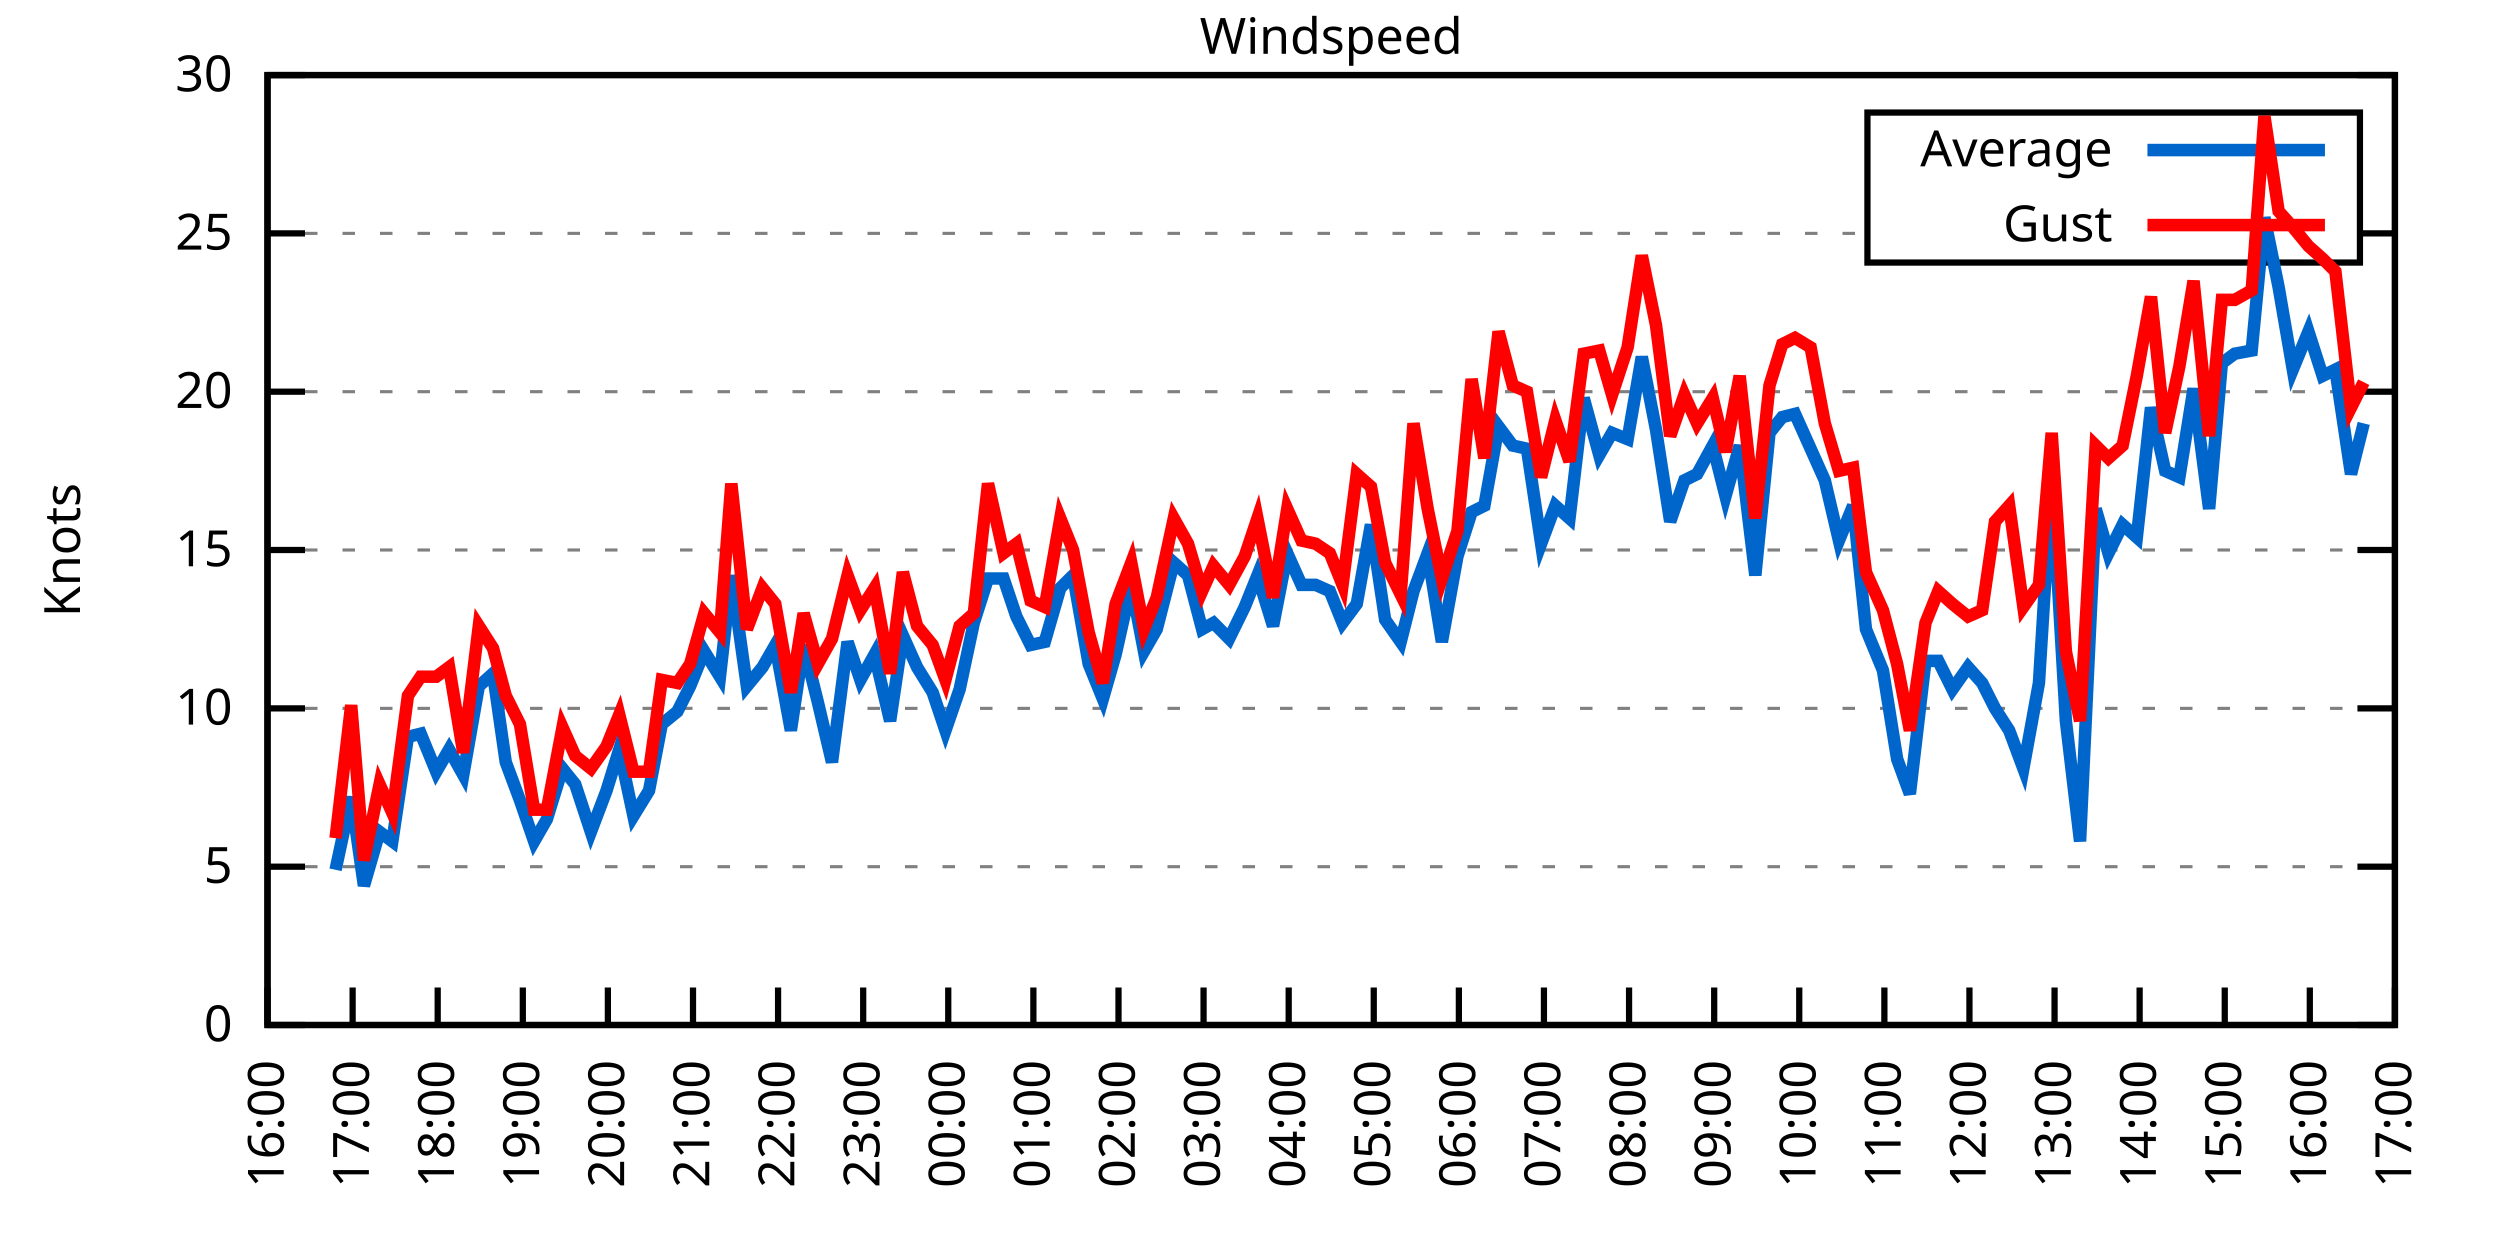
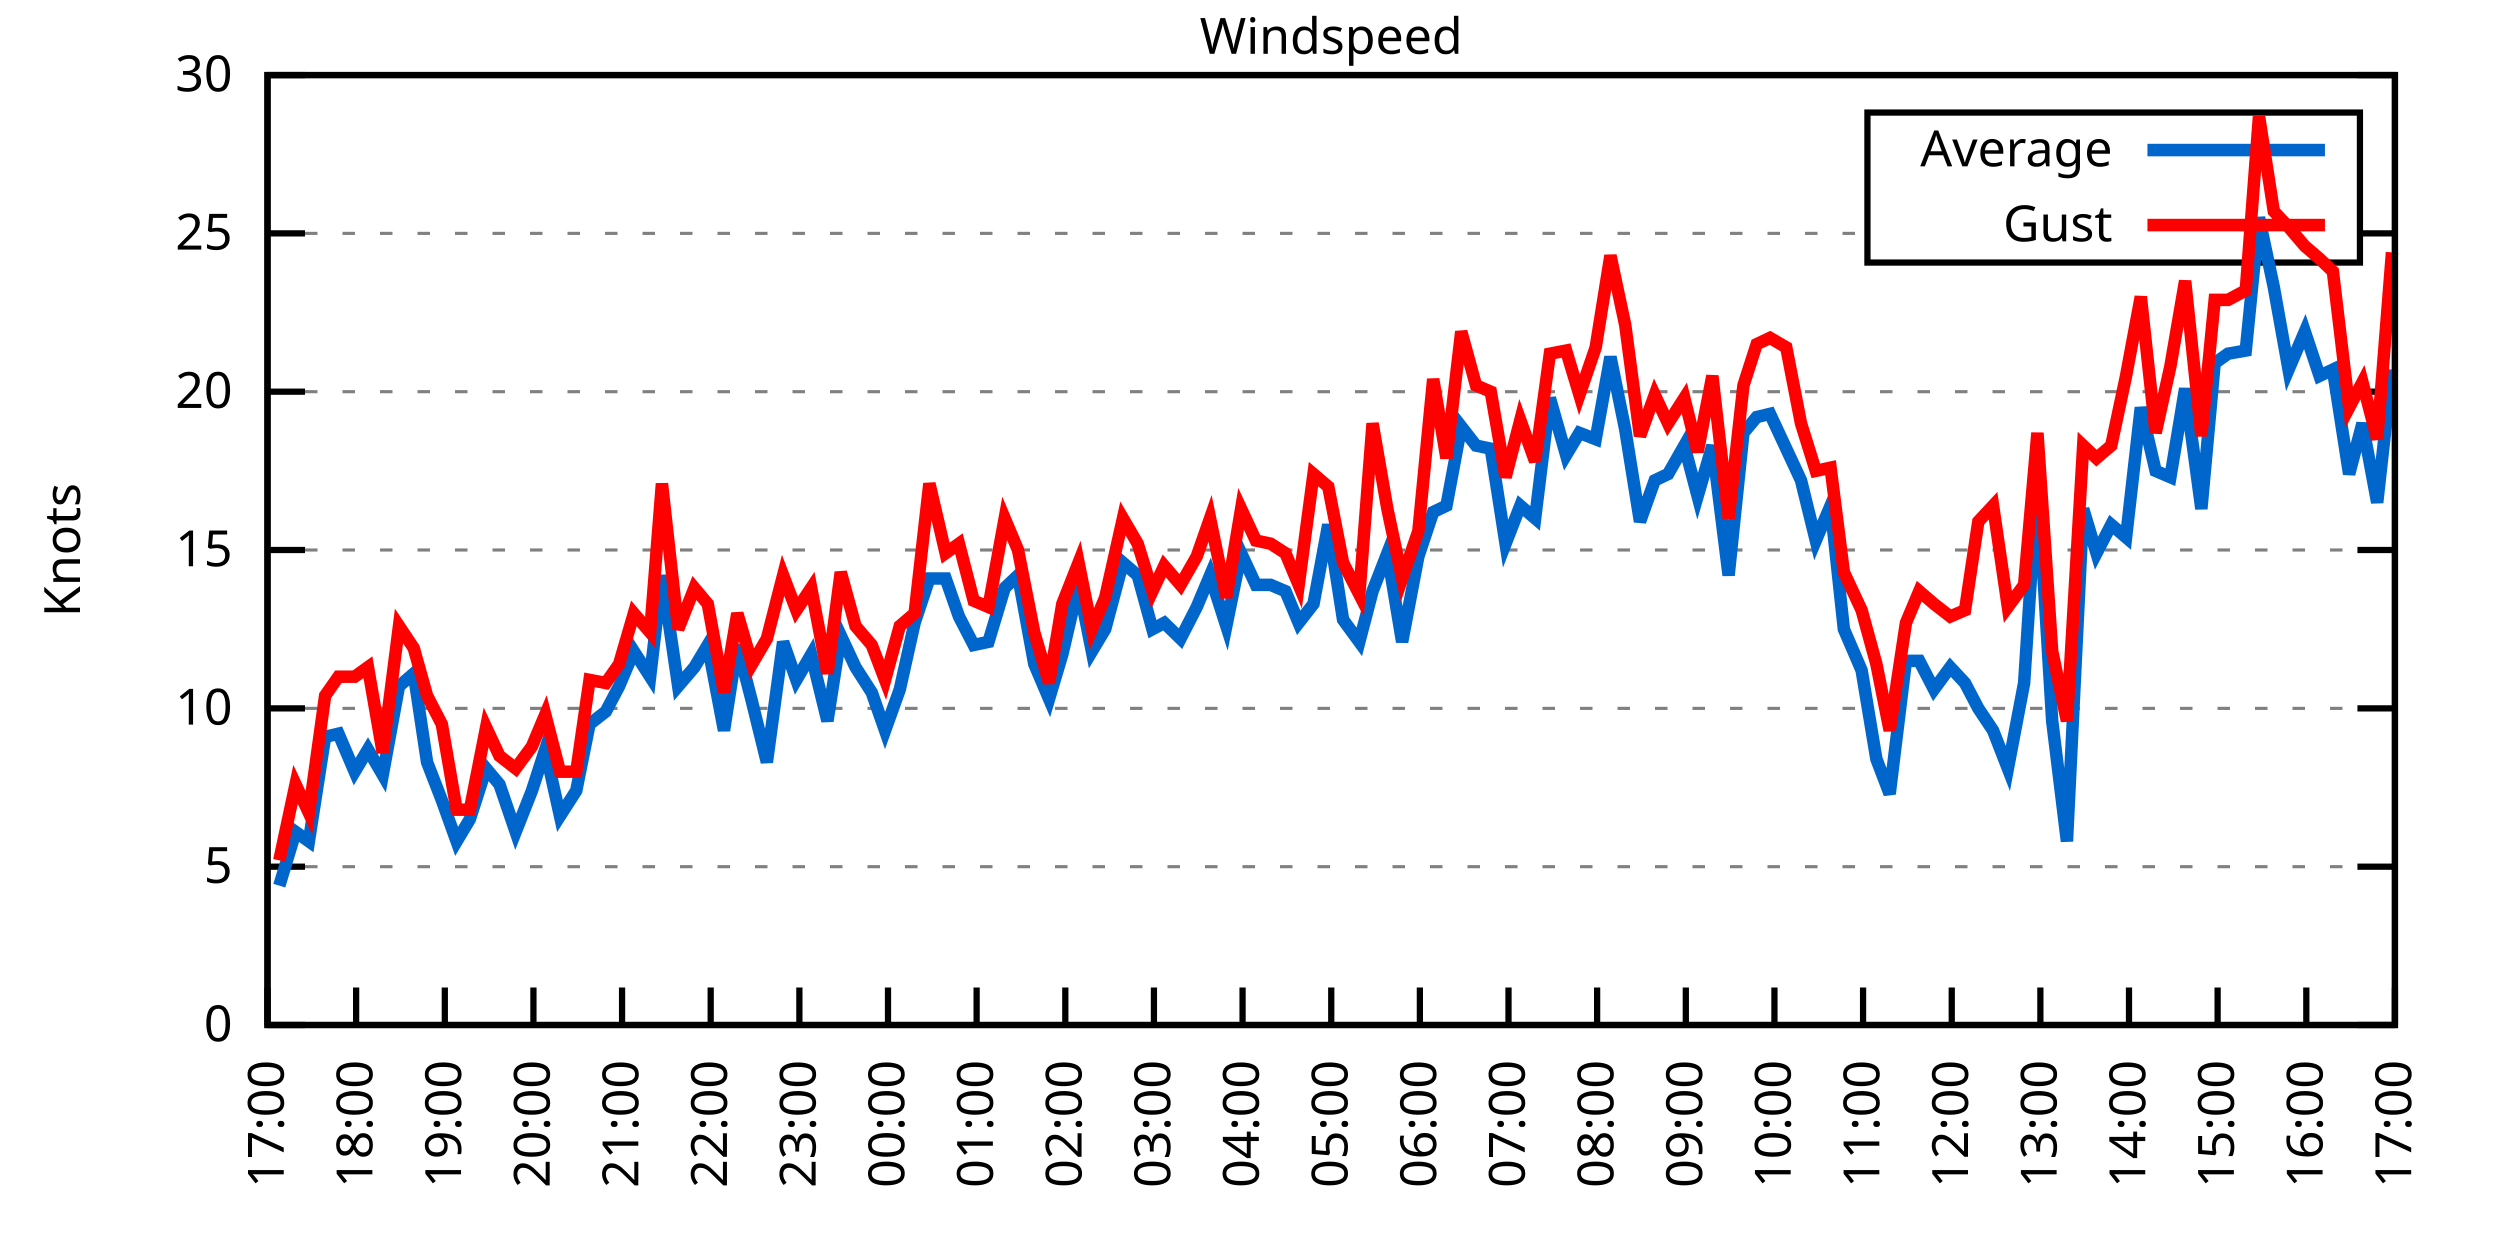
<svg xmlns="http://www.w3.org/2000/svg" xmlns:xlink="http://www.w3.org/1999/xlink" width="400" height="200" viewBox="0 0 400 200">
  <g id="gnuplot_canvas">
    <rect x="0" y="0" width="400" height="200" fill="none" />
    <defs>
      <circle id="gpDot" r="0.5" stroke-width="0.5" stroke="currentColor" />
      <path id="gpPt0" stroke-width="0.333" stroke="currentColor" d="M-1,0 h2 M0,-1 v2" />
      <path id="gpPt1" stroke-width="0.333" stroke="currentColor" d="M-1,-1 L1,1 M1,-1 L-1,1" />
      <path id="gpPt2" stroke-width="0.333" stroke="currentColor" d="M-1,0 L1,0 M0,-1 L0,1 M-1,-1 L1,1 M-1,1 L1,-1" />
      <rect id="gpPt3" stroke-width="0.333" stroke="currentColor" x="-1" y="-1" width="2" height="2" />
      <rect id="gpPt4" stroke-width="0.333" stroke="currentColor" fill="currentColor" x="-1" y="-1" width="2" height="2" />
      <circle id="gpPt5" stroke-width="0.333" stroke="currentColor" cx="0" cy="0" r="1" />
      <use xlink:href="#gpPt5" id="gpPt6" fill="currentColor" stroke="none" />
      <path id="gpPt7" stroke-width="0.333" stroke="currentColor" d="M0,-1.33 L-1.33,0.67 L1.33,0.67 z" />
      <use xlink:href="#gpPt7" id="gpPt8" fill="currentColor" stroke="none" />
      <use xlink:href="#gpPt7" id="gpPt9" stroke="currentColor" transform="rotate(180)" />
      <use xlink:href="#gpPt9" id="gpPt10" fill="currentColor" stroke="none" />
      <use xlink:href="#gpPt3" id="gpPt11" stroke="currentColor" transform="rotate(45)" />
      <use xlink:href="#gpPt11" id="gpPt12" fill="currentColor" stroke="none" />
      <path id="gpPt13" stroke-width="0.333" stroke="currentColor" d="M0,1.330 L1.265,0.411 L0.782,-1.067 L-0.782,-1.076 L-1.265,0.411 z" />
      <use xlink:href="#gpPt13" id="gpPt14" fill="currentColor" stroke="none" />
      <filter id="textbox" filterUnits="objectBoundingBox" x="0" y="0" height="1" width="1">
        <feFlood flood-color="white" flood-opacity="1" result="bgnd" />
        <feComposite in="SourceGraphic" in2="bgnd" operator="atop" />
      </filter>
      <filter id="greybox" filterUnits="objectBoundingBox" x="0" y="0" height="1" width="1">
        <feFlood flood-color="lightgrey" flood-opacity="1" result="grey" />
        <feComposite in="SourceGraphic" in2="grey" operator="atop" />
      </filter>
    </defs>
    <g fill="none" color="white" stroke="currentColor" stroke-width="1.00" stroke-linecap="butt" stroke-linejoin="miter">
</g>
    <g fill="none" color="black" stroke="currentColor" stroke-width="1.00" stroke-linecap="butt" stroke-linejoin="miter">
      <g stroke="none" shape-rendering="crispEdges">
        <polygon fill="rgb(255, 255, 255)" points="42.80,164.00 383.18,164.00 383.18,12.02 42.80,12.02 " />
      </g>
    </g>
    <g fill="none" color="black" stroke="currentColor" stroke-width="1.00" stroke-linecap="butt" stroke-linejoin="miter">
</g>
    <g fill="none" color="black" stroke="black" stroke-width="0.50" stroke-linecap="butt" stroke-linejoin="miter">
</g>
    <g fill="none" color="gray" stroke="currentColor" stroke-width="0.50" stroke-linecap="butt" stroke-linejoin="miter">
      <path stroke="gray" stroke-dasharray="2,4" class="gridline" d="M42.80,164.00 L383.19,164.00  " />
    </g>
    <g fill="none" color="gray" stroke="gray" stroke-width="1.00" stroke-linecap="butt" stroke-linejoin="miter">
</g>
    <g fill="none" color="black" stroke="currentColor" stroke-width="1.00" stroke-linecap="butt" stroke-linejoin="miter">
      <path stroke="black" d="M42.80,164.00 L48.80,164.00 M383.19,164.00 L377.19,164.00  " />
      <g transform="translate(37.20,166.60)" stroke="none" fill="black" font-family="Sans" font-size="8.00" text-anchor="end">
        <text>
          <tspan font-family="Sans"> 0</tspan>
        </text>
      </g>
    </g>
    <g fill="none" color="black" stroke="currentColor" stroke-width="1.00" stroke-linecap="butt" stroke-linejoin="miter">
</g>
    <g fill="none" color="black" stroke="black" stroke-width="0.50" stroke-linecap="butt" stroke-linejoin="miter">
</g>
    <g fill="none" color="gray" stroke="currentColor" stroke-width="0.50" stroke-linecap="butt" stroke-linejoin="miter">
      <path stroke="gray" stroke-dasharray="2,4" class="gridline" d="M42.80,138.67 L383.19,138.67  " />
    </g>
    <g fill="none" color="gray" stroke="gray" stroke-width="1.00" stroke-linecap="butt" stroke-linejoin="miter">
</g>
    <g fill="none" color="black" stroke="currentColor" stroke-width="1.00" stroke-linecap="butt" stroke-linejoin="miter">
      <path stroke="black" d="M42.80,138.67 L48.80,138.67 M383.19,138.67 L377.19,138.67  " />
      <g transform="translate(37.20,141.27)" stroke="none" fill="black" font-family="Sans" font-size="8.00" text-anchor="end">
        <text>
          <tspan font-family="Sans"> 5</tspan>
        </text>
      </g>
    </g>
    <g fill="none" color="black" stroke="currentColor" stroke-width="1.00" stroke-linecap="butt" stroke-linejoin="miter">
</g>
    <g fill="none" color="black" stroke="black" stroke-width="0.50" stroke-linecap="butt" stroke-linejoin="miter">
</g>
    <g fill="none" color="gray" stroke="currentColor" stroke-width="0.50" stroke-linecap="butt" stroke-linejoin="miter">
      <path stroke="gray" stroke-dasharray="2,4" class="gridline" d="M42.80,113.34 L383.19,113.34  " />
    </g>
    <g fill="none" color="gray" stroke="gray" stroke-width="1.00" stroke-linecap="butt" stroke-linejoin="miter">
</g>
    <g fill="none" color="black" stroke="currentColor" stroke-width="1.00" stroke-linecap="butt" stroke-linejoin="miter">
      <path stroke="black" d="M42.80,113.34 L48.80,113.34 M383.19,113.34 L377.19,113.34  " />
      <g transform="translate(37.20,115.94)" stroke="none" fill="black" font-family="Sans" font-size="8.00" text-anchor="end">
        <text>
          <tspan font-family="Sans"> 10</tspan>
        </text>
      </g>
    </g>
    <g fill="none" color="black" stroke="currentColor" stroke-width="1.00" stroke-linecap="butt" stroke-linejoin="miter">
</g>
    <g fill="none" color="black" stroke="black" stroke-width="0.50" stroke-linecap="butt" stroke-linejoin="miter">
</g>
    <g fill="none" color="gray" stroke="currentColor" stroke-width="0.50" stroke-linecap="butt" stroke-linejoin="miter">
      <path stroke="gray" stroke-dasharray="2,4" class="gridline" d="M42.80,88.00 L383.19,88.00  " />
    </g>
    <g fill="none" color="gray" stroke="gray" stroke-width="1.00" stroke-linecap="butt" stroke-linejoin="miter">
</g>
    <g fill="none" color="black" stroke="currentColor" stroke-width="1.00" stroke-linecap="butt" stroke-linejoin="miter">
      <path stroke="black" d="M42.80,88.00 L48.80,88.00 M383.19,88.00 L377.19,88.00  " />
      <g transform="translate(37.20,90.60)" stroke="none" fill="black" font-family="Sans" font-size="8.00" text-anchor="end">
        <text>
          <tspan font-family="Sans"> 15</tspan>
        </text>
      </g>
    </g>
    <g fill="none" color="black" stroke="currentColor" stroke-width="1.00" stroke-linecap="butt" stroke-linejoin="miter">
</g>
    <g fill="none" color="black" stroke="black" stroke-width="0.50" stroke-linecap="butt" stroke-linejoin="miter">
</g>
    <g fill="none" color="gray" stroke="currentColor" stroke-width="0.50" stroke-linecap="butt" stroke-linejoin="miter">
      <path stroke="gray" stroke-dasharray="2,4" class="gridline" d="M42.80,62.67 L383.19,62.67  " />
    </g>
    <g fill="none" color="gray" stroke="gray" stroke-width="1.00" stroke-linecap="butt" stroke-linejoin="miter">
</g>
    <g fill="none" color="black" stroke="currentColor" stroke-width="1.00" stroke-linecap="butt" stroke-linejoin="miter">
      <path stroke="black" d="M42.80,62.67 L48.80,62.67 M383.19,62.67 L377.19,62.67  " />
      <g transform="translate(37.20,65.27)" stroke="none" fill="black" font-family="Sans" font-size="8.00" text-anchor="end">
        <text>
          <tspan font-family="Sans"> 20</tspan>
        </text>
      </g>
    </g>
    <g fill="none" color="black" stroke="currentColor" stroke-width="1.00" stroke-linecap="butt" stroke-linejoin="miter">
</g>
    <g fill="none" color="black" stroke="black" stroke-width="0.50" stroke-linecap="butt" stroke-linejoin="miter">
</g>
    <g fill="none" color="gray" stroke="currentColor" stroke-width="0.50" stroke-linecap="butt" stroke-linejoin="miter">
      <path stroke="gray" stroke-dasharray="2,4" class="gridline" d="M42.80,37.34 L298.79,37.34 M377.59,37.34 L383.19,37.34  " />
    </g>
    <g fill="none" color="gray" stroke="gray" stroke-width="1.00" stroke-linecap="butt" stroke-linejoin="miter">
</g>
    <g fill="none" color="black" stroke="currentColor" stroke-width="1.00" stroke-linecap="butt" stroke-linejoin="miter">
      <path stroke="black" d="M42.80,37.34 L48.80,37.34 M383.19,37.34 L377.19,37.34  " />
      <g transform="translate(37.20,39.94)" stroke="none" fill="black" font-family="Sans" font-size="8.00" text-anchor="end">
        <text>
          <tspan font-family="Sans"> 25</tspan>
        </text>
      </g>
    </g>
    <g fill="none" color="black" stroke="currentColor" stroke-width="1.00" stroke-linecap="butt" stroke-linejoin="miter">
</g>
    <g fill="none" color="black" stroke="black" stroke-width="0.50" stroke-linecap="butt" stroke-linejoin="miter">
</g>
    <g fill="none" color="gray" stroke="currentColor" stroke-width="0.50" stroke-linecap="butt" stroke-linejoin="miter">
      <path stroke="gray" stroke-dasharray="2,4" class="gridline" d="M42.80,12.01 L383.19,12.01  " />
    </g>
    <g fill="none" color="gray" stroke="gray" stroke-width="1.00" stroke-linecap="butt" stroke-linejoin="miter">
</g>
    <g fill="none" color="black" stroke="currentColor" stroke-width="1.00" stroke-linecap="butt" stroke-linejoin="miter">
      <path stroke="black" d="M42.80,12.01 L48.80,12.01 M383.19,12.01 L377.19,12.01  " />
      <g transform="translate(37.20,14.61)" stroke="none" fill="black" font-family="Sans" font-size="8.00" text-anchor="end">
        <text>
          <tspan font-family="Sans"> 30</tspan>
        </text>
      </g>
    </g>
    <g fill="none" color="black" stroke="currentColor" stroke-width="1.00" stroke-linecap="butt" stroke-linejoin="miter">
      <path stroke="black" d="M42.80,164.00 L42.80,158.00  " />
      <g transform="translate(45.40,169.60) rotate(270.00)" stroke="none" fill="black" font-family="Sans" font-size="8.00" text-anchor="end">
        <text>
-           <tspan font-family="Sans">16:00</tspan>
-         </text>
-       </g>
-     </g>
-     <g fill="none" color="black" stroke="currentColor" stroke-width="1.00" stroke-linecap="butt" stroke-linejoin="miter">
-       <path stroke="black" d="M56.42,164.00 L56.42,158.00  " />
-       <g transform="translate(59.02,169.60) rotate(270.00)" stroke="none" fill="black" font-family="Sans" font-size="8.00" text-anchor="end">
-         <text>
          <tspan font-family="Sans">17:00</tspan>
        </text>
      </g>
    </g>
    <g fill="none" color="black" stroke="currentColor" stroke-width="1.00" stroke-linecap="butt" stroke-linejoin="miter">
-       <path stroke="black" d="M70.03,164.00 L70.03,158.00  " />
-       <g transform="translate(72.63,169.60) rotate(270.00)" stroke="none" fill="black" font-family="Sans" font-size="8.00" text-anchor="end">
+       <path stroke="black" d="M56.98,164.00 L56.98,158.00  " />
+       <g transform="translate(59.58,169.60) rotate(270.00)" stroke="none" fill="black" font-family="Sans" font-size="8.00" text-anchor="end">
        <text>
          <tspan font-family="Sans">18:00</tspan>
        </text>
      </g>
    </g>
    <g fill="none" color="black" stroke="currentColor" stroke-width="1.00" stroke-linecap="butt" stroke-linejoin="miter">
-       <path stroke="black" d="M83.65,164.00 L83.65,158.00  " />
-       <g transform="translate(86.25,169.60) rotate(270.00)" stroke="none" fill="black" font-family="Sans" font-size="8.00" text-anchor="end">
+       <path stroke="black" d="M71.17,164.00 L71.17,158.00  " />
+       <g transform="translate(73.77,169.60) rotate(270.00)" stroke="none" fill="black" font-family="Sans" font-size="8.00" text-anchor="end">
        <text>
          <tspan font-family="Sans">19:00</tspan>
        </text>
      </g>
    </g>
    <g fill="none" color="black" stroke="currentColor" stroke-width="1.00" stroke-linecap="butt" stroke-linejoin="miter">
-       <path stroke="black" d="M97.26,164.00 L97.26,158.00  " />
-       <g transform="translate(99.86,169.60) rotate(270.00)" stroke="none" fill="black" font-family="Sans" font-size="8.00" text-anchor="end">
+       <path stroke="black" d="M85.35,164.00 L85.35,158.00  " />
+       <g transform="translate(87.95,169.60) rotate(270.00)" stroke="none" fill="black" font-family="Sans" font-size="8.00" text-anchor="end">
        <text>
          <tspan font-family="Sans">20:00</tspan>
        </text>
      </g>
    </g>
    <g fill="none" color="black" stroke="currentColor" stroke-width="1.00" stroke-linecap="butt" stroke-linejoin="miter">
-       <path stroke="black" d="M110.88,164.00 L110.88,158.00  " />
-       <g transform="translate(113.48,169.60) rotate(270.00)" stroke="none" fill="black" font-family="Sans" font-size="8.00" text-anchor="end">
+       <path stroke="black" d="M99.53,164.00 L99.53,158.00  " />
+       <g transform="translate(102.13,169.60) rotate(270.00)" stroke="none" fill="black" font-family="Sans" font-size="8.00" text-anchor="end">
        <text>
          <tspan font-family="Sans">21:00</tspan>
        </text>
      </g>
    </g>
    <g fill="none" color="black" stroke="currentColor" stroke-width="1.00" stroke-linecap="butt" stroke-linejoin="miter">
-       <path stroke="black" d="M124.49,164.00 L124.49,158.00  " />
-       <g transform="translate(127.09,169.60) rotate(270.00)" stroke="none" fill="black" font-family="Sans" font-size="8.00" text-anchor="end">
+       <path stroke="black" d="M113.71,164.00 L113.71,158.00  " />
+       <g transform="translate(116.31,169.60) rotate(270.00)" stroke="none" fill="black" font-family="Sans" font-size="8.00" text-anchor="end">
        <text>
          <tspan font-family="Sans">22:00</tspan>
        </text>
      </g>
    </g>
    <g fill="none" color="black" stroke="currentColor" stroke-width="1.00" stroke-linecap="butt" stroke-linejoin="miter">
-       <path stroke="black" d="M138.11,164.00 L138.11,158.00  " />
-       <g transform="translate(140.71,169.60) rotate(270.00)" stroke="none" fill="black" font-family="Sans" font-size="8.00" text-anchor="end">
+       <path stroke="black" d="M127.90,164.00 L127.90,158.00  " />
+       <g transform="translate(130.50,169.60) rotate(270.00)" stroke="none" fill="black" font-family="Sans" font-size="8.00" text-anchor="end">
        <text>
          <tspan font-family="Sans">23:00</tspan>
        </text>
      </g>
    </g>
    <g fill="none" color="black" stroke="currentColor" stroke-width="1.00" stroke-linecap="butt" stroke-linejoin="miter">
-       <path stroke="black" d="M151.72,164.00 L151.72,158.00  " />
-       <g transform="translate(154.32,169.60) rotate(270.00)" stroke="none" fill="black" font-family="Sans" font-size="8.00" text-anchor="end">
+       <path stroke="black" d="M142.08,164.00 L142.08,158.00  " />
+       <g transform="translate(144.68,169.60) rotate(270.00)" stroke="none" fill="black" font-family="Sans" font-size="8.00" text-anchor="end">
        <text>
          <tspan font-family="Sans">00:00</tspan>
        </text>
      </g>
    </g>
    <g fill="none" color="black" stroke="currentColor" stroke-width="1.00" stroke-linecap="butt" stroke-linejoin="miter">
-       <path stroke="black" d="M165.34,164.00 L165.34,158.00  " />
-       <g transform="translate(167.94,169.60) rotate(270.00)" stroke="none" fill="black" font-family="Sans" font-size="8.00" text-anchor="end">
+       <path stroke="black" d="M156.26,164.00 L156.26,158.00  " />
+       <g transform="translate(158.86,169.60) rotate(270.00)" stroke="none" fill="black" font-family="Sans" font-size="8.00" text-anchor="end">
        <text>
          <tspan font-family="Sans">01:00</tspan>
        </text>
      </g>
    </g>
    <g fill="none" color="black" stroke="currentColor" stroke-width="1.00" stroke-linecap="butt" stroke-linejoin="miter">
-       <path stroke="black" d="M178.96,164.00 L178.96,158.00  " />
-       <g transform="translate(181.56,169.60) rotate(270.00)" stroke="none" fill="black" font-family="Sans" font-size="8.00" text-anchor="end">
+       <path stroke="black" d="M170.45,164.00 L170.45,158.00  " />
+       <g transform="translate(173.05,169.60) rotate(270.00)" stroke="none" fill="black" font-family="Sans" font-size="8.00" text-anchor="end">
        <text>
          <tspan font-family="Sans">02:00</tspan>
        </text>
      </g>
    </g>
    <g fill="none" color="black" stroke="currentColor" stroke-width="1.00" stroke-linecap="butt" stroke-linejoin="miter">
-       <path stroke="black" d="M192.57,164.00 L192.57,158.00  " />
-       <g transform="translate(195.17,169.60) rotate(270.00)" stroke="none" fill="black" font-family="Sans" font-size="8.00" text-anchor="end">
+       <path stroke="black" d="M184.63,164.00 L184.63,158.00  " />
+       <g transform="translate(187.23,169.60) rotate(270.00)" stroke="none" fill="black" font-family="Sans" font-size="8.00" text-anchor="end">
        <text>
          <tspan font-family="Sans">03:00</tspan>
        </text>
      </g>
    </g>
    <g fill="none" color="black" stroke="currentColor" stroke-width="1.00" stroke-linecap="butt" stroke-linejoin="miter">
-       <path stroke="black" d="M206.19,164.00 L206.19,158.00  " />
-       <g transform="translate(208.79,169.60) rotate(270.00)" stroke="none" fill="black" font-family="Sans" font-size="8.00" text-anchor="end">
+       <path stroke="black" d="M198.81,164.00 L198.81,158.00  " />
+       <g transform="translate(201.41,169.60) rotate(270.00)" stroke="none" fill="black" font-family="Sans" font-size="8.00" text-anchor="end">
        <text>
          <tspan font-family="Sans">04:00</tspan>
        </text>
      </g>
    </g>
    <g fill="none" color="black" stroke="currentColor" stroke-width="1.00" stroke-linecap="butt" stroke-linejoin="miter">
-       <path stroke="black" d="M219.80,164.00 L219.80,158.00  " />
-       <g transform="translate(222.40,169.60) rotate(270.00)" stroke="none" fill="black" font-family="Sans" font-size="8.00" text-anchor="end">
+       <path stroke="black" d="M213.00,164.00 L213.00,158.00  " />
+       <g transform="translate(215.60,169.60) rotate(270.00)" stroke="none" fill="black" font-family="Sans" font-size="8.00" text-anchor="end">
        <text>
          <tspan font-family="Sans">05:00</tspan>
        </text>
      </g>
    </g>
    <g fill="none" color="black" stroke="currentColor" stroke-width="1.00" stroke-linecap="butt" stroke-linejoin="miter">
-       <path stroke="black" d="M233.42,164.00 L233.42,158.00  " />
-       <g transform="translate(236.02,169.60) rotate(270.00)" stroke="none" fill="black" font-family="Sans" font-size="8.00" text-anchor="end">
+       <path stroke="black" d="M227.18,164.00 L227.18,158.00  " />
+       <g transform="translate(229.78,169.60) rotate(270.00)" stroke="none" fill="black" font-family="Sans" font-size="8.00" text-anchor="end">
        <text>
          <tspan font-family="Sans">06:00</tspan>
        </text>
      </g>
    </g>
    <g fill="none" color="black" stroke="currentColor" stroke-width="1.00" stroke-linecap="butt" stroke-linejoin="miter">
-       <path stroke="black" d="M247.03,164.00 L247.03,158.00  " />
-       <g transform="translate(249.63,169.60) rotate(270.00)" stroke="none" fill="black" font-family="Sans" font-size="8.00" text-anchor="end">
+       <path stroke="black" d="M241.36,164.00 L241.36,158.00  " />
+       <g transform="translate(243.96,169.60) rotate(270.00)" stroke="none" fill="black" font-family="Sans" font-size="8.00" text-anchor="end">
        <text>
          <tspan font-family="Sans">07:00</tspan>
        </text>
      </g>
    </g>
    <g fill="none" color="black" stroke="currentColor" stroke-width="1.00" stroke-linecap="butt" stroke-linejoin="miter">
-       <path stroke="black" d="M260.65,164.00 L260.65,158.00  " />
-       <g transform="translate(263.25,169.60) rotate(270.00)" stroke="none" fill="black" font-family="Sans" font-size="8.00" text-anchor="end">
+       <path stroke="black" d="M255.54,164.00 L255.54,158.00  " />
+       <g transform="translate(258.14,169.60) rotate(270.00)" stroke="none" fill="black" font-family="Sans" font-size="8.00" text-anchor="end">
        <text>
          <tspan font-family="Sans">08:00</tspan>
        </text>
      </g>
    </g>
    <g fill="none" color="black" stroke="currentColor" stroke-width="1.00" stroke-linecap="butt" stroke-linejoin="miter">
-       <path stroke="black" d="M274.27,164.00 L274.27,158.00  " />
-       <g transform="translate(276.87,169.60) rotate(270.00)" stroke="none" fill="black" font-family="Sans" font-size="8.00" text-anchor="end">
+       <path stroke="black" d="M269.73,164.00 L269.73,158.00  " />
+       <g transform="translate(272.33,169.60) rotate(270.00)" stroke="none" fill="black" font-family="Sans" font-size="8.00" text-anchor="end">
        <text>
          <tspan font-family="Sans">09:00</tspan>
        </text>
      </g>
    </g>
    <g fill="none" color="black" stroke="currentColor" stroke-width="1.00" stroke-linecap="butt" stroke-linejoin="miter">
-       <path stroke="black" d="M287.88,164.00 L287.88,158.00  " />
-       <g transform="translate(290.48,169.60) rotate(270.00)" stroke="none" fill="black" font-family="Sans" font-size="8.00" text-anchor="end">
+       <path stroke="black" d="M283.91,164.00 L283.91,158.00  " />
+       <g transform="translate(286.51,169.60) rotate(270.00)" stroke="none" fill="black" font-family="Sans" font-size="8.00" text-anchor="end">
        <text>
          <tspan font-family="Sans">10:00</tspan>
        </text>
      </g>
    </g>
    <g fill="none" color="black" stroke="currentColor" stroke-width="1.00" stroke-linecap="butt" stroke-linejoin="miter">
-       <path stroke="black" d="M301.50,164.00 L301.50,158.00  " />
-       <g transform="translate(304.10,169.60) rotate(270.00)" stroke="none" fill="black" font-family="Sans" font-size="8.00" text-anchor="end">
+       <path stroke="black" d="M298.09,164.00 L298.09,158.00  " />
+       <g transform="translate(300.69,169.60) rotate(270.00)" stroke="none" fill="black" font-family="Sans" font-size="8.00" text-anchor="end">
        <text>
          <tspan font-family="Sans">11:00</tspan>
        </text>
      </g>
    </g>
    <g fill="none" color="black" stroke="currentColor" stroke-width="1.00" stroke-linecap="butt" stroke-linejoin="miter">
-       <path stroke="black" d="M315.11,164.00 L315.11,158.00  " />
-       <g transform="translate(317.71,169.60) rotate(270.00)" stroke="none" fill="black" font-family="Sans" font-size="8.00" text-anchor="end">
+       <path stroke="black" d="M312.28,164.00 L312.28,158.00  " />
+       <g transform="translate(314.88,169.60) rotate(270.00)" stroke="none" fill="black" font-family="Sans" font-size="8.00" text-anchor="end">
        <text>
          <tspan font-family="Sans">12:00</tspan>
        </text>
      </g>
    </g>
    <g fill="none" color="black" stroke="currentColor" stroke-width="1.00" stroke-linecap="butt" stroke-linejoin="miter">
-       <path stroke="black" d="M328.73,164.00 L328.73,158.00  " />
-       <g transform="translate(331.33,169.60) rotate(270.00)" stroke="none" fill="black" font-family="Sans" font-size="8.00" text-anchor="end">
+       <path stroke="black" d="M326.46,164.00 L326.46,158.00  " />
+       <g transform="translate(329.06,169.60) rotate(270.00)" stroke="none" fill="black" font-family="Sans" font-size="8.00" text-anchor="end">
        <text>
          <tspan font-family="Sans">13:00</tspan>
        </text>
      </g>
    </g>
    <g fill="none" color="black" stroke="currentColor" stroke-width="1.00" stroke-linecap="butt" stroke-linejoin="miter">
-       <path stroke="black" d="M342.34,164.00 L342.34,158.00  " />
-       <g transform="translate(344.94,169.60) rotate(270.00)" stroke="none" fill="black" font-family="Sans" font-size="8.00" text-anchor="end">
+       <path stroke="black" d="M340.64,164.00 L340.64,158.00  " />
+       <g transform="translate(343.24,169.60) rotate(270.00)" stroke="none" fill="black" font-family="Sans" font-size="8.00" text-anchor="end">
        <text>
          <tspan font-family="Sans">14:00</tspan>
        </text>
      </g>
    </g>
    <g fill="none" color="black" stroke="currentColor" stroke-width="1.00" stroke-linecap="butt" stroke-linejoin="miter">
-       <path stroke="black" d="M355.96,164.00 L355.96,158.00  " />
-       <g transform="translate(358.56,169.60) rotate(270.00)" stroke="none" fill="black" font-family="Sans" font-size="8.00" text-anchor="end">
+       <path stroke="black" d="M354.82,164.00 L354.82,158.00  " />
+       <g transform="translate(357.42,169.60) rotate(270.00)" stroke="none" fill="black" font-family="Sans" font-size="8.00" text-anchor="end">
        <text>
          <tspan font-family="Sans">15:00</tspan>
        </text>
      </g>
    </g>
    <g fill="none" color="black" stroke="currentColor" stroke-width="1.00" stroke-linecap="butt" stroke-linejoin="miter">
-       <path stroke="black" d="M369.57,164.00 L369.57,158.00  " />
-       <g transform="translate(372.17,169.60) rotate(270.00)" stroke="none" fill="black" font-family="Sans" font-size="8.00" text-anchor="end">
+       <path stroke="black" d="M369.01,164.00 L369.01,158.00  " />
+       <g transform="translate(371.61,169.60) rotate(270.00)" stroke="none" fill="black" font-family="Sans" font-size="8.00" text-anchor="end">
        <text>
          <tspan font-family="Sans">16:00</tspan>
        </text>
      </g>
    </g>
    <g fill="none" color="black" stroke="currentColor" stroke-width="1.00" stroke-linecap="butt" stroke-linejoin="miter">
      <path stroke="black" d="M383.19,164.00 L383.19,158.00  " />
      <g transform="translate(385.79,169.60) rotate(270.00)" stroke="none" fill="black" font-family="Sans" font-size="8.00" text-anchor="end">
        <text>
          <tspan font-family="Sans">17:00</tspan>
        </text>
      </g>
    </g>
    <g fill="none" color="black" stroke="currentColor" stroke-width="1.00" stroke-linecap="butt" stroke-linejoin="miter">
</g>
    <g fill="none" color="black" stroke="currentColor" stroke-width="1.00" stroke-linecap="butt" stroke-linejoin="miter">
      <path stroke="black" d="M42.80,12.01 L42.80,164.00 L383.19,164.00 L383.19,12.01 L42.80,12.01 Z  " />
    </g>
    <g fill="none" color="black" stroke="currentColor" stroke-width="1.00" stroke-linecap="butt" stroke-linejoin="miter">
</g>
    <g fill="none" color="black" stroke="currentColor" stroke-width="1.00" stroke-linecap="butt" stroke-linejoin="miter">
      <path stroke="black" d="M298.79,42.01 L298.79,18.01 L377.59,18.01 L377.59,42.01 L298.79,42.01 Z  " />
    </g>
    <g id="Windspeed_plot_1">
      <g fill="none" color="white" stroke="black" stroke-width="2.00" stroke-linecap="butt" stroke-linejoin="miter">
</g>
      <g fill="none" color="black" stroke="currentColor" stroke-width="2.00" stroke-linecap="butt" stroke-linejoin="miter">
        <g transform="translate(337.99,26.61)" stroke="none" fill="black" font-family="Sans" font-size="8.00" text-anchor="end">
          <text>
            <tspan font-family="Sans">Average</tspan>
          </text>
        </g>
      </g>
      <g fill="none" color="black" stroke="currentColor" stroke-width="2.00" stroke-linecap="butt" stroke-linejoin="miter">
-         <path stroke="rgb(  0, 102, 204)" d="M343.59,24.01 L371.99,24.01 M53.69,139.17 L56.19,127.52 L58.23,141.71 L60.73,133.10 L62.77,134.62 L65.27,117.90   L67.31,117.39 L69.80,123.47 L71.85,119.92 L74.12,123.98 L76.61,109.79 L78.88,107.76 L80.92,121.95 L83.19,128.03   L85.46,134.62 L87.50,131.07 L90.00,122.96 L92.04,125.50 L94.54,133.10 L97.04,126.51 L99.08,119.92 L101.35,130.56   L103.84,126.51 L105.89,115.87 L108.38,113.84 L110.42,109.79 L112.69,104.22 L115.19,108.27 L117.01,92.06 L119.50,109.79   L122.00,106.75 L124.04,103.20 L126.54,116.88 L128.58,103.20 L130.85,112.32 L133.12,121.95 L135.61,102.70 L137.66,108.78   L139.92,104.72 L142.42,115.36 L144.46,101.68 L146.73,106.75 L149.23,110.80 L151.27,116.88 L153.54,110.30 L155.81,99.66   L158.08,92.56 L160.57,92.56 L162.62,98.64 L164.89,103.20 L167.16,102.70 L169.65,94.08 L171.69,92.06 L174.19,106.24   L176.46,111.82 L178.50,104.72 L181.00,93.58 L183.04,104.22 L185.08,100.67 L187.81,90.03 L190.08,92.06 L192.34,100.67   L194.16,99.66 L196.66,102.19 L199.15,97.12 L201.19,92.06 L203.69,100.16 L205.96,88.51 L208.23,93.58 L210.50,93.58   L212.77,94.59 L214.81,99.66 L217.08,96.62 L219.35,83.95 L221.62,99.15 L224.11,102.70 L226.16,94.59 L228.43,88.51   L230.70,102.70 L233.19,89.02 L235.46,81.93 L237.50,80.91 L239.77,68.25 L242.04,71.29 L244.31,71.79 L246.58,86.99   L248.85,80.91 L251.12,82.94 L253.39,63.69 L255.88,72.81 L257.93,69.26 L260.42,70.27 L262.69,57.10 L264.96,68.75   L267.23,83.45 L269.50,76.86 L271.54,75.85 L274.04,71.29 L276.08,79.39 L278.35,71.29 L280.85,92.06 L283.12,69.26   L285.16,66.73 L287.20,66.22 L289.70,71.79 L291.97,76.86 L294.23,86.49 L296.50,80.91 L298.55,100.67 L301.27,107.26   L303.54,121.44 L305.58,127.02 L308.08,105.74 L310.12,105.74 L312.39,110.30 L314.89,106.75 L317.15,109.28 L319.20,113.34   L321.47,116.88 L323.74,122.96 L326.23,109.28 L328.27,76.35 L330.54,115.36 L332.81,134.62 L335.31,81.42 L337.35,88.51   L339.62,83.95 L341.89,85.98 L344.16,65.21 L346.43,75.34 L348.70,76.35 L350.97,62.17 L353.46,81.42 L355.50,58.11   L357.55,56.59 L360.27,56.09 L362.31,34.81 L364.58,45.95 L366.85,59.13 L369.35,53.05 L371.62,60.14 L373.66,59.13   L376.16,75.85 L378.20,67.74  " />
+         <path stroke="rgb(  0, 102, 204)" d="M343.59,24.01 L371.99,24.01 M44.69,141.71 L47.29,133.10 L49.42,134.62 L52.02,117.90 L54.15,117.39 L56.75,123.47   L58.87,119.92 L61.24,123.98 L63.84,109.79 L66.20,107.76 L68.33,121.95 L70.69,128.03 L73.06,134.62 L75.18,131.07   L77.78,122.96 L79.91,125.50 L82.51,133.10 L85.11,126.51 L87.24,119.92 L89.60,130.56 L92.20,126.51 L94.33,115.87   L96.93,113.84 L99.06,109.79 L101.42,104.22 L104.02,108.27 L105.91,92.06 L108.51,109.79 L111.11,106.75 L113.24,103.20   L115.84,116.88 L117.97,103.20 L120.33,112.32 L122.70,121.95 L125.30,102.70 L127.42,108.78 L129.79,104.72 L132.39,115.36   L134.52,101.68 L136.88,106.75 L139.48,110.80 L141.61,116.88 L143.97,110.30 L146.34,99.66 L148.70,92.56 L151.30,92.56   L153.43,98.64 L155.79,103.20 L158.15,102.70 L160.75,94.08 L162.88,92.06 L165.48,106.24 L167.85,111.82 L169.97,104.72   L172.57,93.58 L174.70,104.22 L176.83,100.67 L179.67,90.03 L182.03,92.06 L184.39,100.67 L186.28,99.66 L188.88,102.19   L191.48,97.12 L193.61,92.06 L196.21,100.16 L198.58,88.51 L200.94,93.58 L203.30,93.58 L205.67,94.59 L207.79,99.66   L210.16,96.62 L212.52,83.95 L214.89,99.15 L217.49,102.70 L219.61,94.59 L221.98,88.51 L224.34,102.70 L226.94,89.02   L229.31,81.93 L231.43,80.91 L233.80,68.25 L236.16,71.29 L238.52,71.79 L240.89,86.99 L243.25,80.91 L245.62,82.94   L247.98,63.69 L250.58,72.81 L252.71,69.26 L255.31,70.27 L257.67,57.10 L260.04,68.75 L262.40,83.45 L264.76,76.86   L266.89,75.85 L269.49,71.29 L271.62,79.39 L273.98,71.29 L276.58,92.06 L278.95,69.26 L281.07,66.73 L283.20,66.22   L285.80,71.79 L288.16,76.86 L290.53,86.49 L292.89,80.91 L295.02,100.67 L297.86,107.26 L300.22,121.44 L302.35,127.02   L304.95,105.74 L307.08,105.74 L309.44,110.30 L312.04,106.75 L314.40,109.28 L316.53,113.34 L318.89,116.88 L321.26,122.96   L323.86,109.28 L325.99,76.35 L328.35,115.36 L330.71,134.62 L333.31,81.42 L335.44,88.51 L337.80,83.95 L340.17,85.98   L342.53,65.21 L344.90,75.34 L347.26,76.35 L349.62,62.17 L352.22,81.42 L354.35,58.11 L356.48,56.59 L359.32,56.09   L361.44,34.81 L363.81,45.95 L366.17,59.13 L368.77,53.05 L371.13,60.14 L373.26,59.13 L375.86,75.85 L377.99,67.74   L380.35,80.41 L382.72,59.13  " />
      </g>
    </g>
    <g id="Windspeed_plot_2">
      <g fill="none" color="black" stroke="currentColor" stroke-width="2.00" stroke-linecap="butt" stroke-linejoin="miter">
        <g transform="translate(337.99,38.61)" stroke="none" fill="black" font-family="Sans" font-size="8.00" text-anchor="end">
          <text>
            <tspan font-family="Sans">Gust</tspan>
          </text>
        </g>
      </g>
      <g fill="none" color="black" stroke="currentColor" stroke-width="2.00" stroke-linecap="butt" stroke-linejoin="miter">
-         <path stroke="rgb(255,   0,   0)" d="M343.59,36.01 L371.99,36.01 M53.69,134.11 L56.19,112.83 L58.23,137.66 L60.73,125.50 L62.77,130.06 L65.27,111.31   L67.31,108.27 L69.80,108.27 L71.85,106.75 L74.12,120.43 L76.61,100.16 L78.88,103.71 L80.92,111.31 L83.19,115.87   L85.46,129.55 L87.50,129.55 L90.00,116.38 L92.04,120.94 L94.54,122.96 L97.04,119.42 L99.08,114.35 L101.35,123.47   L103.84,123.47 L105.89,108.78 L108.38,109.28 L110.42,106.24 L112.69,98.14 L115.19,101.18 L117.01,77.37 L119.50,100.67   L122.00,94.08 L124.04,96.62 L126.54,110.80 L128.58,98.14 L130.85,106.24 L133.12,102.19 L135.61,92.06 L137.66,97.63   L139.92,94.08 L142.42,107.76 L144.46,91.55 L146.73,100.16 L149.23,103.20 L151.27,108.78 L153.54,100.16 L155.81,98.14   L158.08,77.37 L160.57,88.51 L162.62,86.99 L164.89,96.11 L167.16,97.12 L169.65,82.94 L171.69,88.00 L174.19,101.18   L176.46,109.28 L178.50,96.62 L181.00,90.03 L183.04,100.67 L185.08,95.60 L187.81,82.94 L190.08,86.99 L192.34,94.59   L194.16,90.54 L196.66,93.58 L199.15,89.02 L201.19,82.94 L203.69,95.60 L205.96,81.42 L208.23,86.49 L210.50,86.99   L212.77,88.51 L214.81,93.58 L217.08,75.85 L219.35,77.87 L221.62,90.03 L224.11,95.10 L226.16,67.74 L228.43,81.42   L230.70,92.56 L233.19,84.97 L235.46,60.65 L237.50,73.31 L239.77,53.05 L242.04,61.66 L244.31,62.67 L246.58,76.35   L248.85,67.23 L251.12,73.82 L253.39,56.59 L255.88,56.09 L257.93,63.18 L260.42,55.58 L262.69,40.89 L264.96,52.03   L267.23,69.77 L269.50,63.18 L271.54,67.74 L274.04,63.69 L276.08,72.30 L278.35,60.14 L280.85,82.94 L283.12,61.66   L285.16,55.07 L287.20,54.06 L289.70,55.58 L291.97,67.74 L294.23,75.34 L296.50,74.83 L298.55,91.55 L301.27,97.63   L303.54,106.24 L305.58,116.88 L308.08,99.66 L310.12,94.59 L312.39,96.62 L314.89,98.64 L317.15,97.63 L319.20,83.45   L321.47,80.91 L323.74,97.12 L326.23,93.58 L328.27,69.26 L330.54,104.22 L332.81,115.36 L335.31,71.29 L337.35,73.31   L339.62,71.29 L341.89,60.14 L344.16,47.47 L346.43,69.26 L348.70,58.62 L350.97,44.94 L353.46,69.77 L355.50,47.98   L357.55,47.98 L360.27,46.46 L362.31,18.60 L364.58,33.80 L366.85,36.33 L369.35,39.37 L371.62,41.39 L373.66,43.42   L376.16,65.21 L378.20,61.15  " />
+         <path stroke="rgb(255,   0,   0)" d="M343.59,36.01 L371.99,36.01 M44.69,137.66 L47.29,125.50 L49.42,130.06 L52.02,111.31 L54.15,108.27 L56.75,108.27   L58.87,106.75 L61.24,120.43 L63.84,100.16 L66.20,103.71 L68.33,111.31 L70.69,115.87 L73.06,129.55 L75.18,129.55   L77.78,116.38 L79.91,120.94 L82.51,122.96 L85.11,119.42 L87.24,114.35 L89.60,123.47 L92.20,123.47 L94.33,108.78   L96.93,109.28 L99.06,106.24 L101.42,98.14 L104.02,101.18 L105.91,77.37 L108.51,100.67 L111.11,94.08 L113.24,96.62   L115.84,110.80 L117.97,98.14 L120.33,106.24 L122.70,102.19 L125.30,92.06 L127.42,97.63 L129.79,94.08 L132.39,107.76   L134.52,91.55 L136.88,100.16 L139.48,103.20 L141.61,108.78 L143.97,100.16 L146.34,98.14 L148.70,77.37 L151.30,88.51   L153.43,86.99 L155.79,96.11 L158.15,97.12 L160.75,82.94 L162.88,88.00 L165.48,101.18 L167.85,109.28 L169.97,96.62   L172.57,90.03 L174.70,100.67 L176.83,95.60 L179.67,82.94 L182.03,86.99 L184.39,94.59 L186.28,90.54 L188.88,93.58   L191.48,89.02 L193.61,82.94 L196.21,95.60 L198.58,81.42 L200.94,86.49 L203.30,86.99 L205.67,88.51 L207.79,93.58   L210.16,75.85 L212.52,77.87 L214.89,90.03 L217.49,95.10 L219.61,67.74 L221.98,81.42 L224.34,92.56 L226.94,84.97   L229.31,60.65 L231.43,73.31 L233.80,53.05 L236.16,61.66 L238.52,62.67 L240.89,76.35 L243.25,67.23 L245.62,73.82   L247.98,56.59 L250.58,56.09 L252.71,63.18 L255.31,55.58 L257.67,40.89 L260.04,52.03 L262.40,69.77 L264.76,63.18   L266.89,67.74 L269.49,63.69 L271.62,72.30 L273.98,60.14 L276.58,82.94 L278.95,61.66 L281.07,55.07 L283.20,54.06   L285.80,55.58 L288.16,67.74 L290.53,75.34 L292.89,74.83 L295.02,91.55 L297.86,97.63 L300.22,106.24 L302.35,116.88   L304.95,99.66 L307.08,94.59 L309.44,96.62 L312.04,98.64 L314.40,97.63 L316.53,83.45 L318.89,80.91 L321.26,97.12   L323.86,93.58 L325.99,69.26 L328.35,104.22 L330.71,115.36 L333.31,71.29 L335.44,73.31 L337.80,71.29 L340.17,60.14   L342.53,47.47 L344.90,69.26 L347.26,58.62 L349.62,44.94 L352.22,69.77 L354.35,47.98 L356.48,47.98 L359.32,46.46   L361.44,18.60 L363.81,33.80 L366.17,36.33 L368.77,39.37 L371.13,41.39 L373.26,43.42 L375.86,65.21 L377.99,61.15   L380.35,70.27 L382.72,40.38  " />
      </g>
    </g>
    <g fill="none" color="black" stroke="currentColor" stroke-width="2.00" stroke-linecap="butt" stroke-linejoin="miter">
</g>
    <g fill="none" color="black" stroke="black" stroke-width="1.00" stroke-linecap="butt" stroke-linejoin="miter">
</g>
    <g fill="none" color="black" stroke="currentColor" stroke-width="1.00" stroke-linecap="butt" stroke-linejoin="miter">
      <path stroke="black" d="M42.80,12.01 L42.80,164.00 L383.19,164.00 L383.19,12.01 L42.80,12.01 Z  " />
      <g transform="translate(12.80,88.01) rotate(270.00)" stroke="none" fill="black" font-family="Sans" font-size="8.00" text-anchor="middle">
        <text>
          <tspan font-family="Sans">Knots</tspan>
        </text>
      </g>
    </g>
    <g fill="none" color="black" stroke="currentColor" stroke-width="1.00" stroke-linecap="butt" stroke-linejoin="miter">
</g>
    <g fill="none" color="black" stroke="currentColor" stroke-width="1.00" stroke-linecap="butt" stroke-linejoin="miter">
      <g transform="translate(212.99,8.61)" stroke="none" fill="black" font-family="Sans" font-size="8.00" text-anchor="middle">
        <text>
          <tspan font-family="Sans">Windspeed</tspan>
        </text>
      </g>
    </g>
    <g fill="none" color="black" stroke="currentColor" stroke-width="1.00" stroke-linecap="butt" stroke-linejoin="miter">
</g>
  </g>
</svg>
